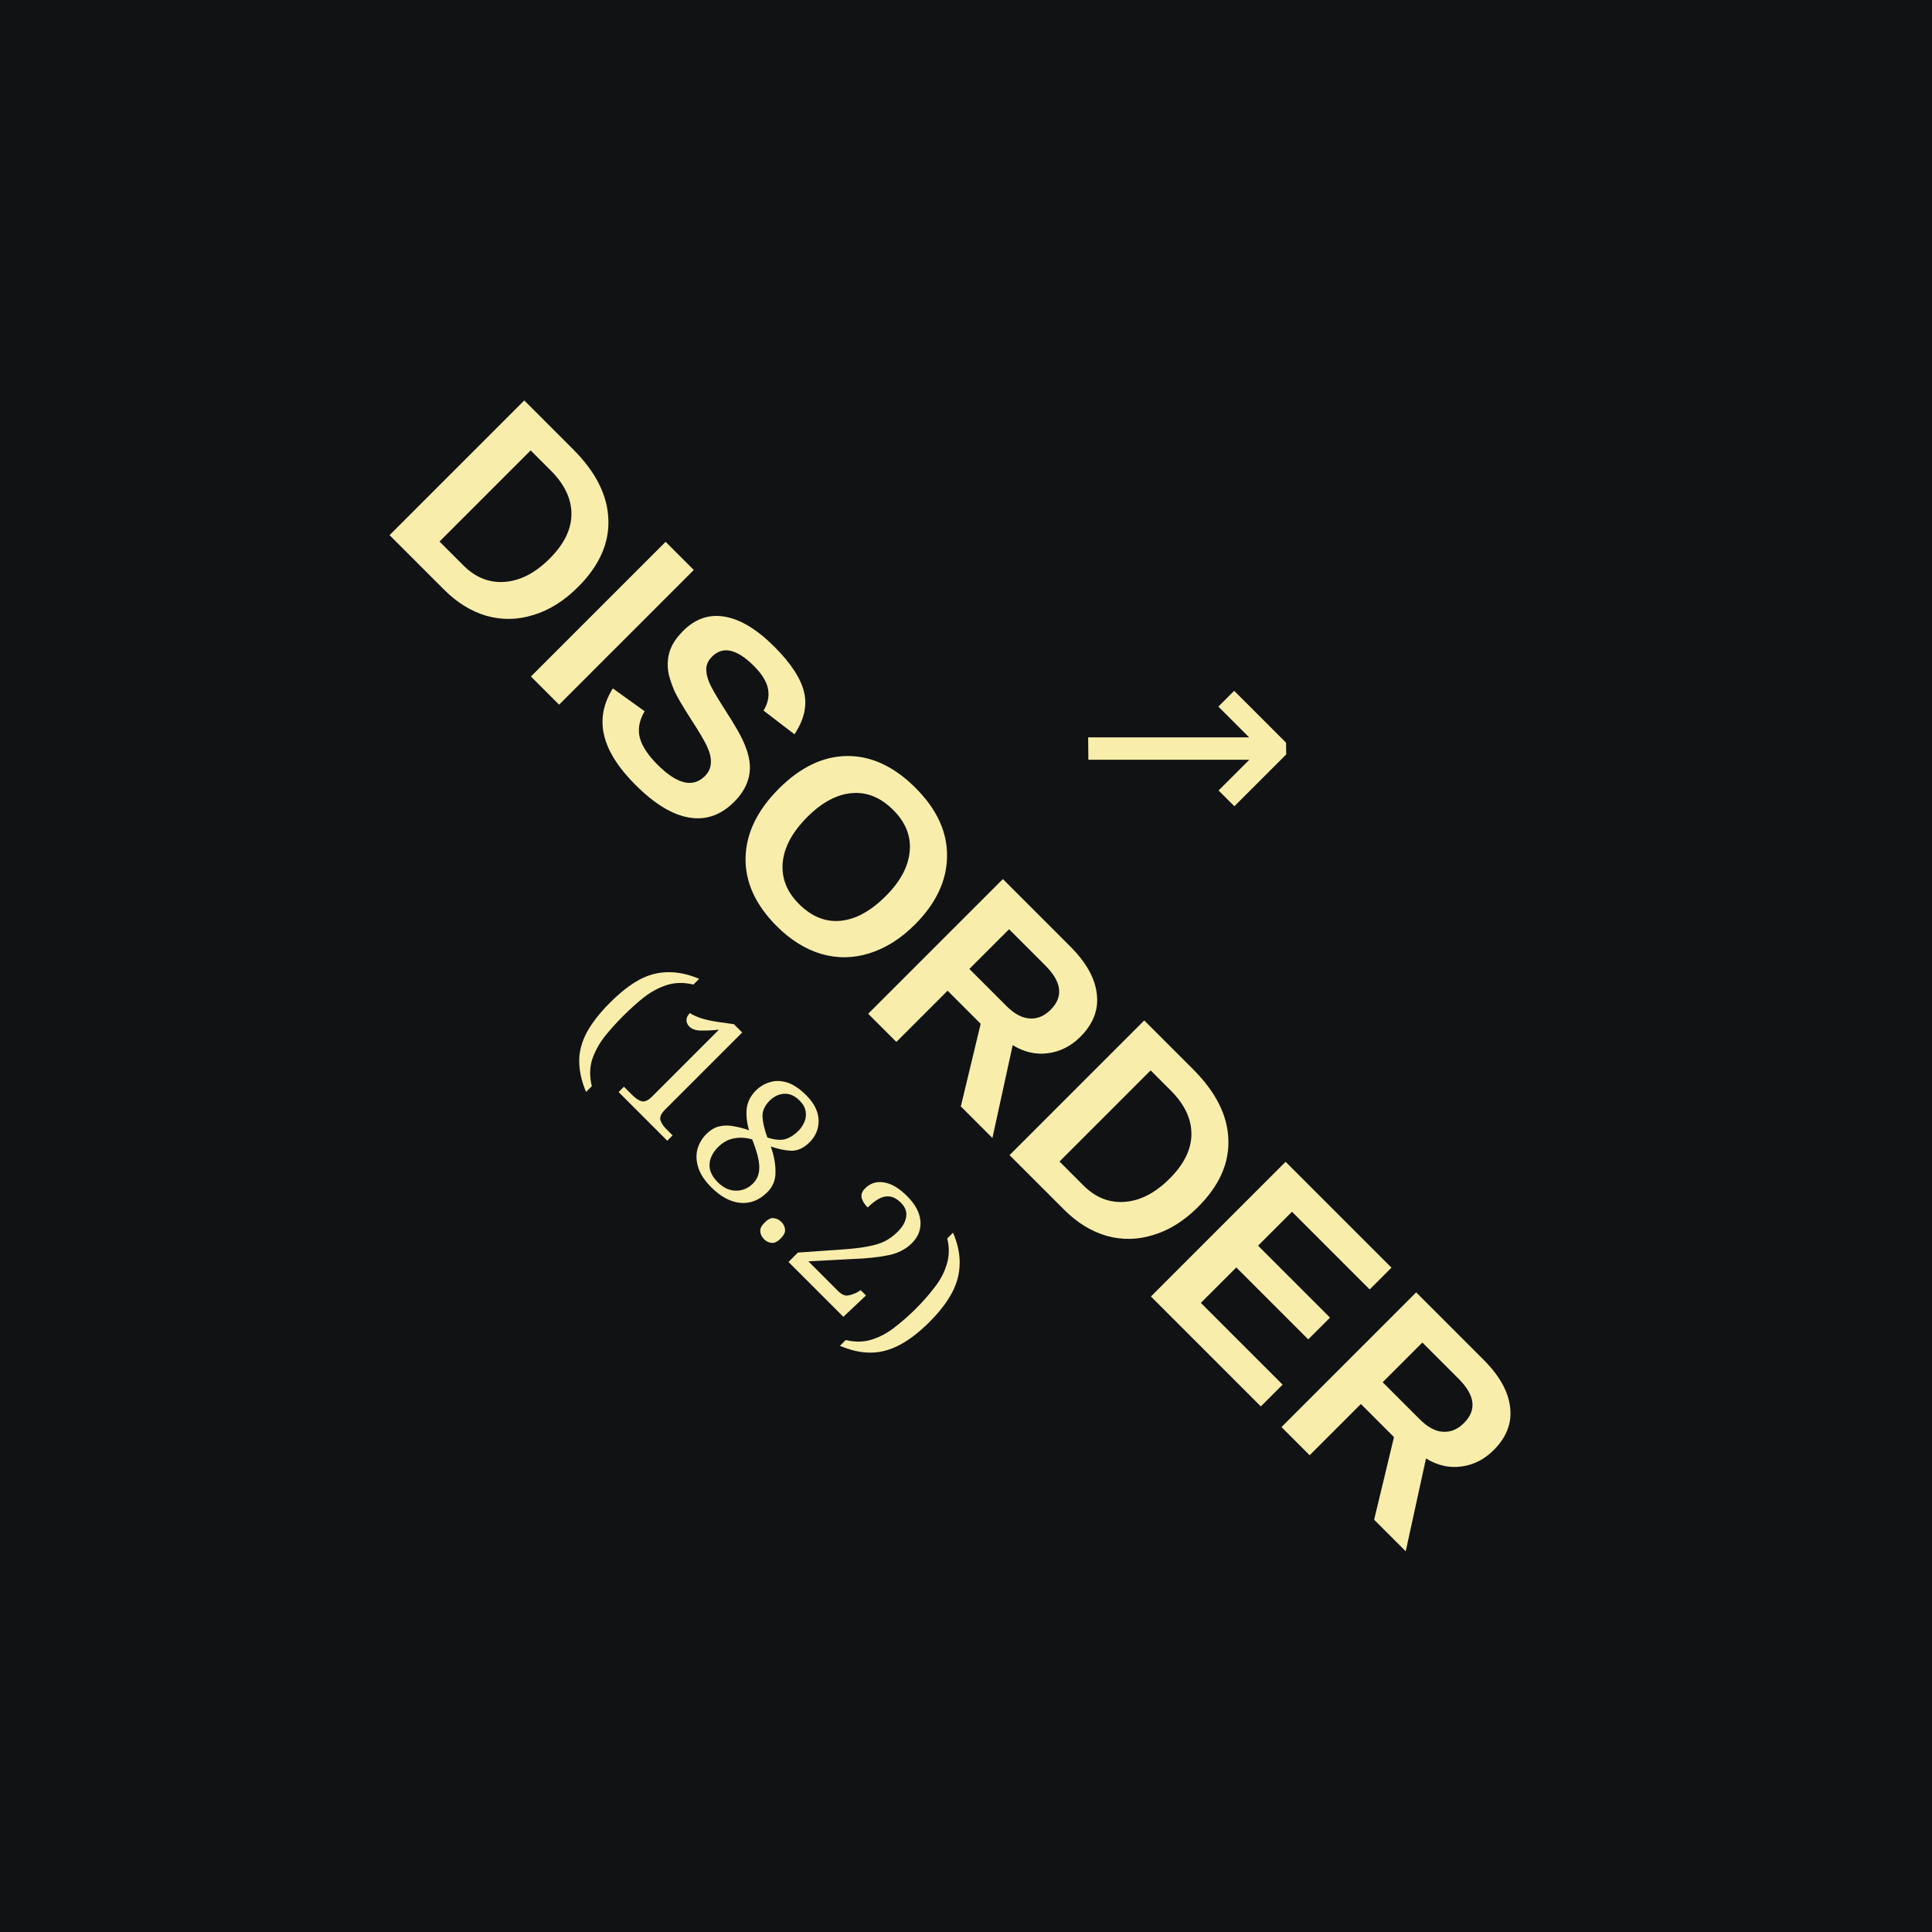
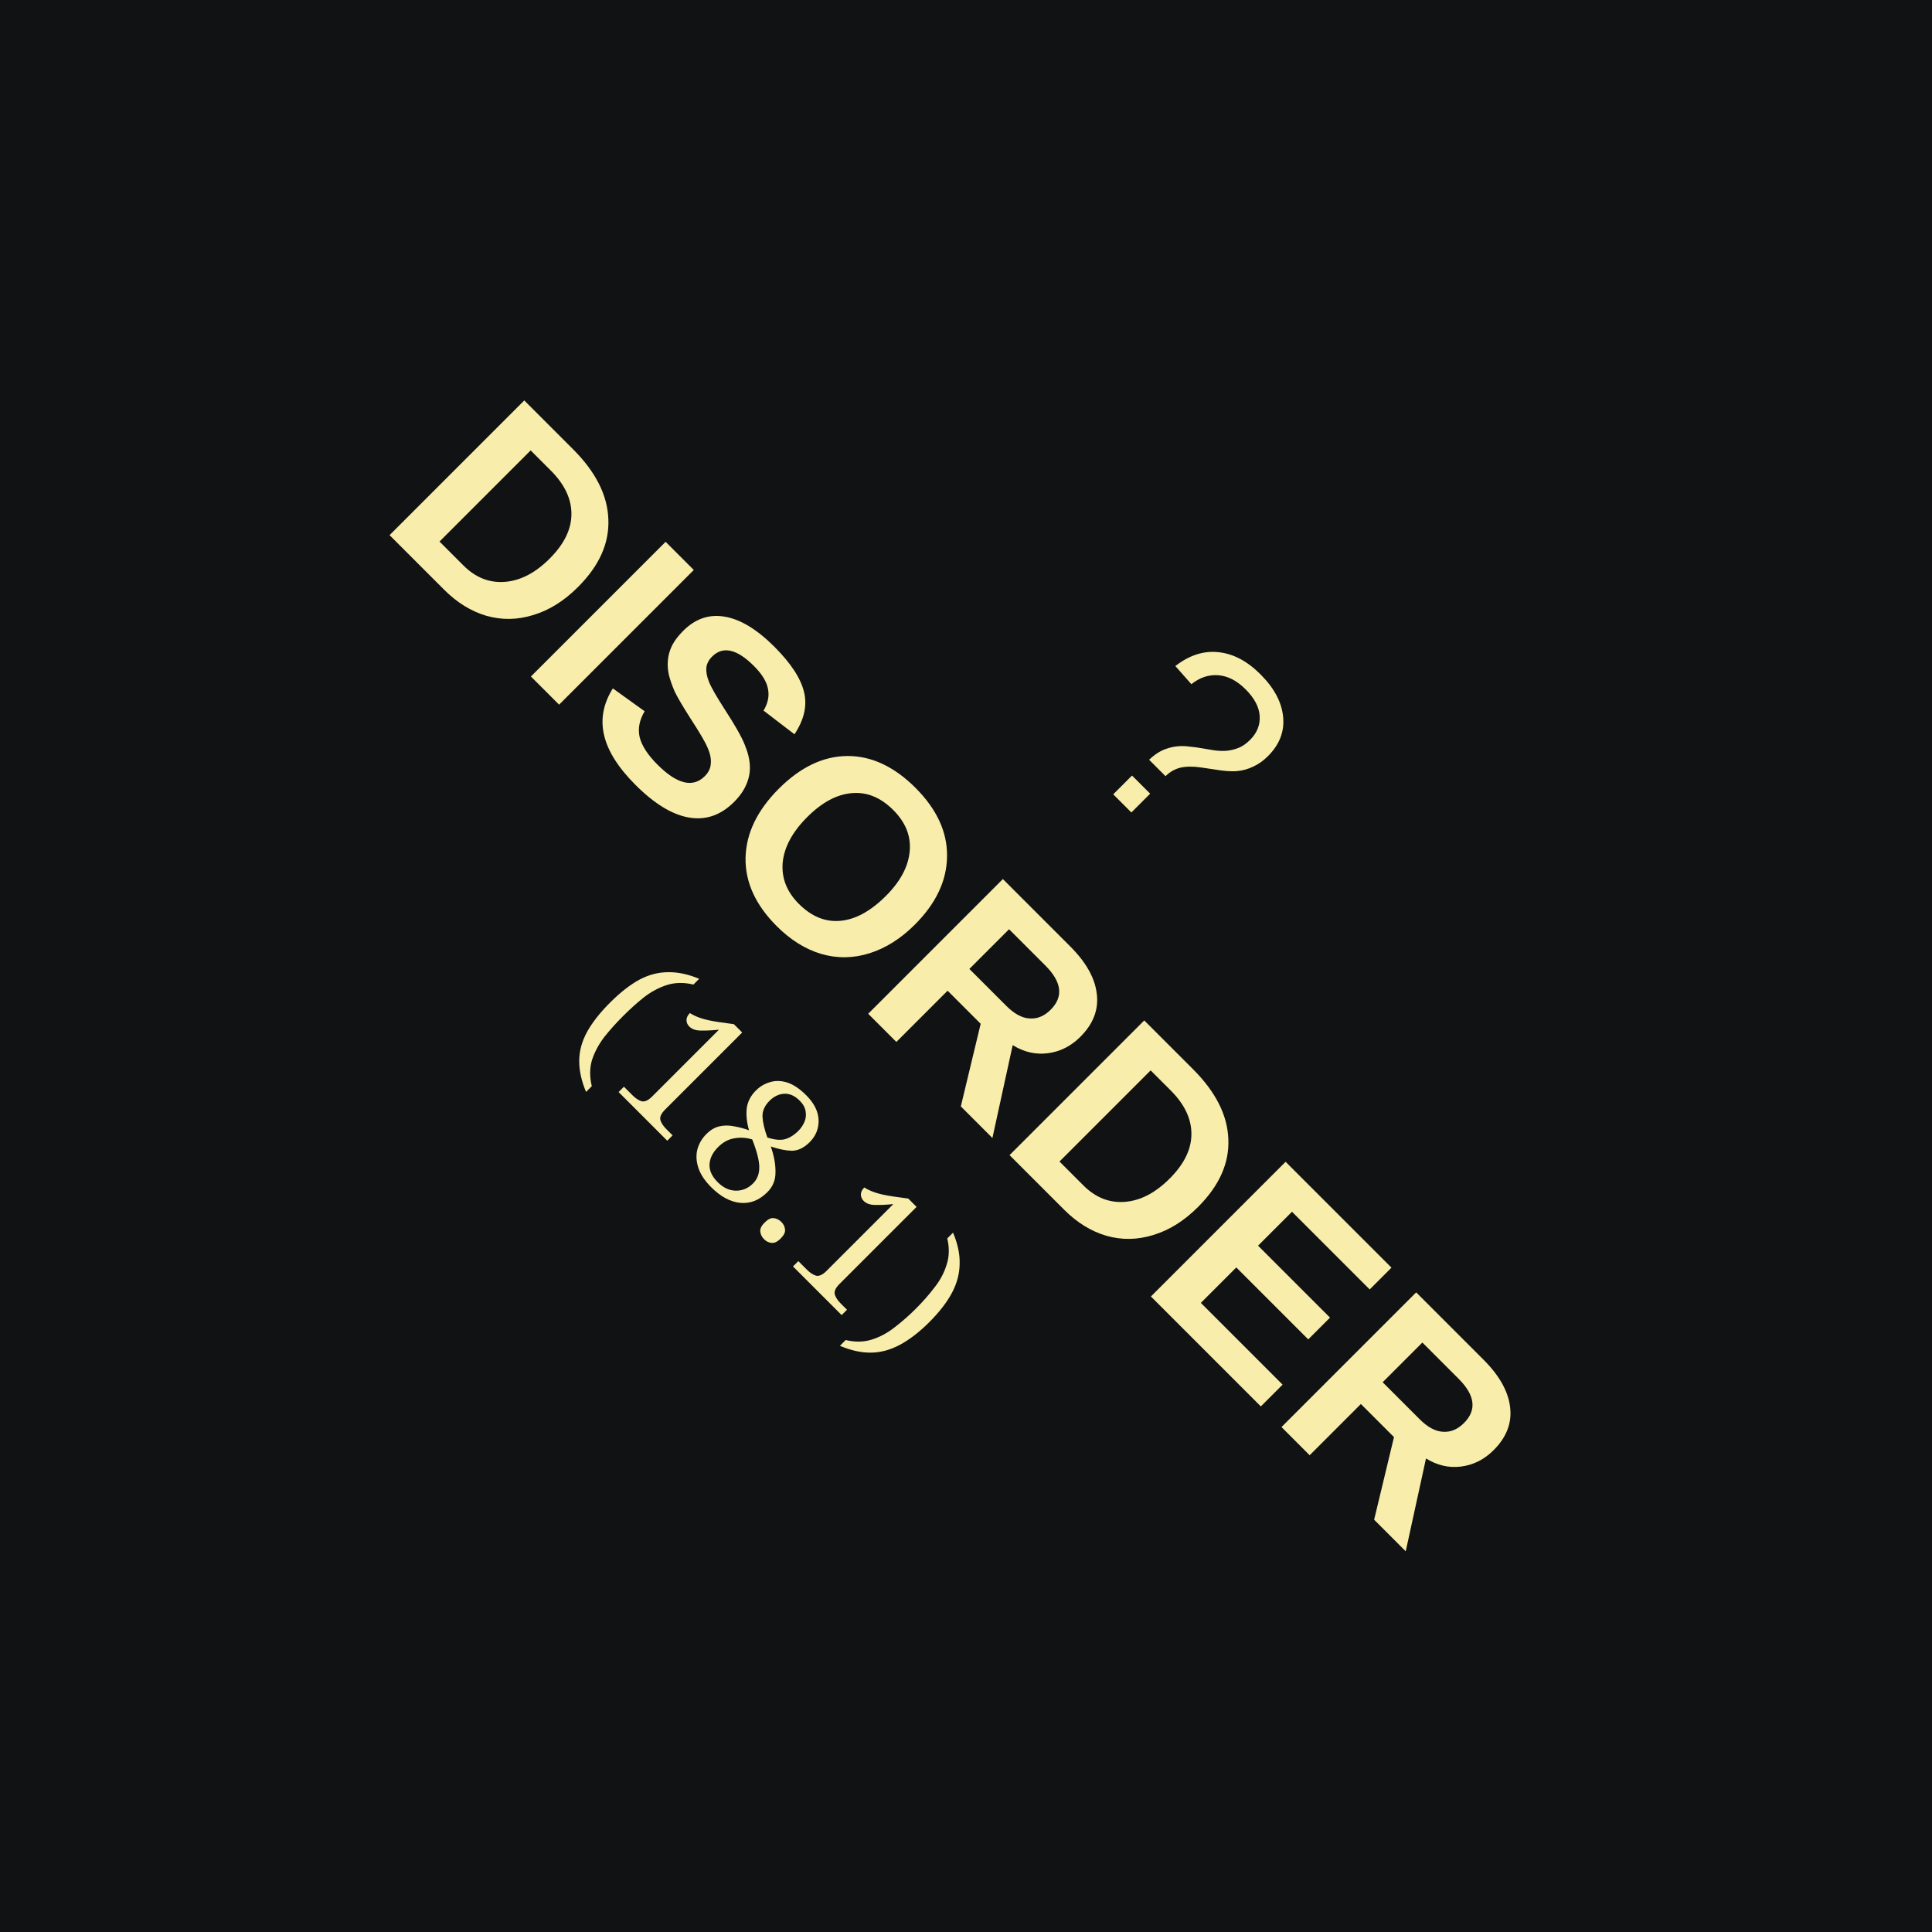
<svg xmlns="http://www.w3.org/2000/svg" viewBox="0 0 100 100" role="img" aria-labelledby="title desc">
  <defs>
    <pattern id="blueTexture" width="6" height="6" patternUnits="userSpaceOnUse">
      <rect width="6" height="6" fill="#083d4c" />
      <path d="M0 1H6 M0 4H6" stroke="#b7d0c6" stroke-opacity=".11" stroke-width="0.33" />
      <path d="M1.67 0V6 M4.67 0V6" stroke="#d3e0d2" stroke-opacity=".08" stroke-width="0.33" />
    </pattern>
    <pattern id="redTexture" width="8" height="8" patternUnits="userSpaceOnUse">
      <rect width="8" height="8" fill="#d94234" />
      <path d="M0 0L8 8M8 0L0 8" stroke="#ffc0a4" stroke-opacity=".14" stroke-width="0.67" />
      <path d="M2 0V8M6 0V8" stroke="#831e22" stroke-opacity=".14" stroke-width="0.67" />
    </pattern>
    <pattern id="blackTexture" width="4" height="4" patternUnits="userSpaceOnUse" patternTransform="rotate(35)">
      <rect width="4" height="4" fill="#101214" />
      <path d="M0 0.67H4" stroke="#6a6a6a" stroke-opacity=".35" stroke-width="0.33" />
    </pattern>
    <filter id="shadow" x="-15%" y="-15%" width="130%" height="130%">
      <feDropShadow dx="0" dy="0.67" stdDeviation="0.67" flood-opacity=".38" />
    </filter>
  </defs>
  <rect width="100" height="100" fill="#101214" />
  <g transform="rotate(45 50 50)">
-     <text x="50" y="38.33" fill="#f8edaa" font-family="Arial, sans-serif" font-size="14" text-anchor="middle">↗</text>
+     <text x="50" y="38.33" fill="#f8edaa" font-family="Arial, sans-serif" font-size="14" text-anchor="middle">?</text>
    <text x="50" y="55.33" fill="#f8edaa" font-family="Arial, sans-serif" font-size="14.33" font-weight="bold" text-anchor="middle">DISORDER</text>
-     <text x="50" y="67.33" fill="#f8edaa" font-family="Georgia, serif" font-size="9.33" text-anchor="middle">(18.2)</text>
+     <text x="50" y="67.33" fill="#f8edaa" font-family="Georgia, serif" font-size="9.33" text-anchor="middle">(18.1)</text>
  </g>
</svg>
